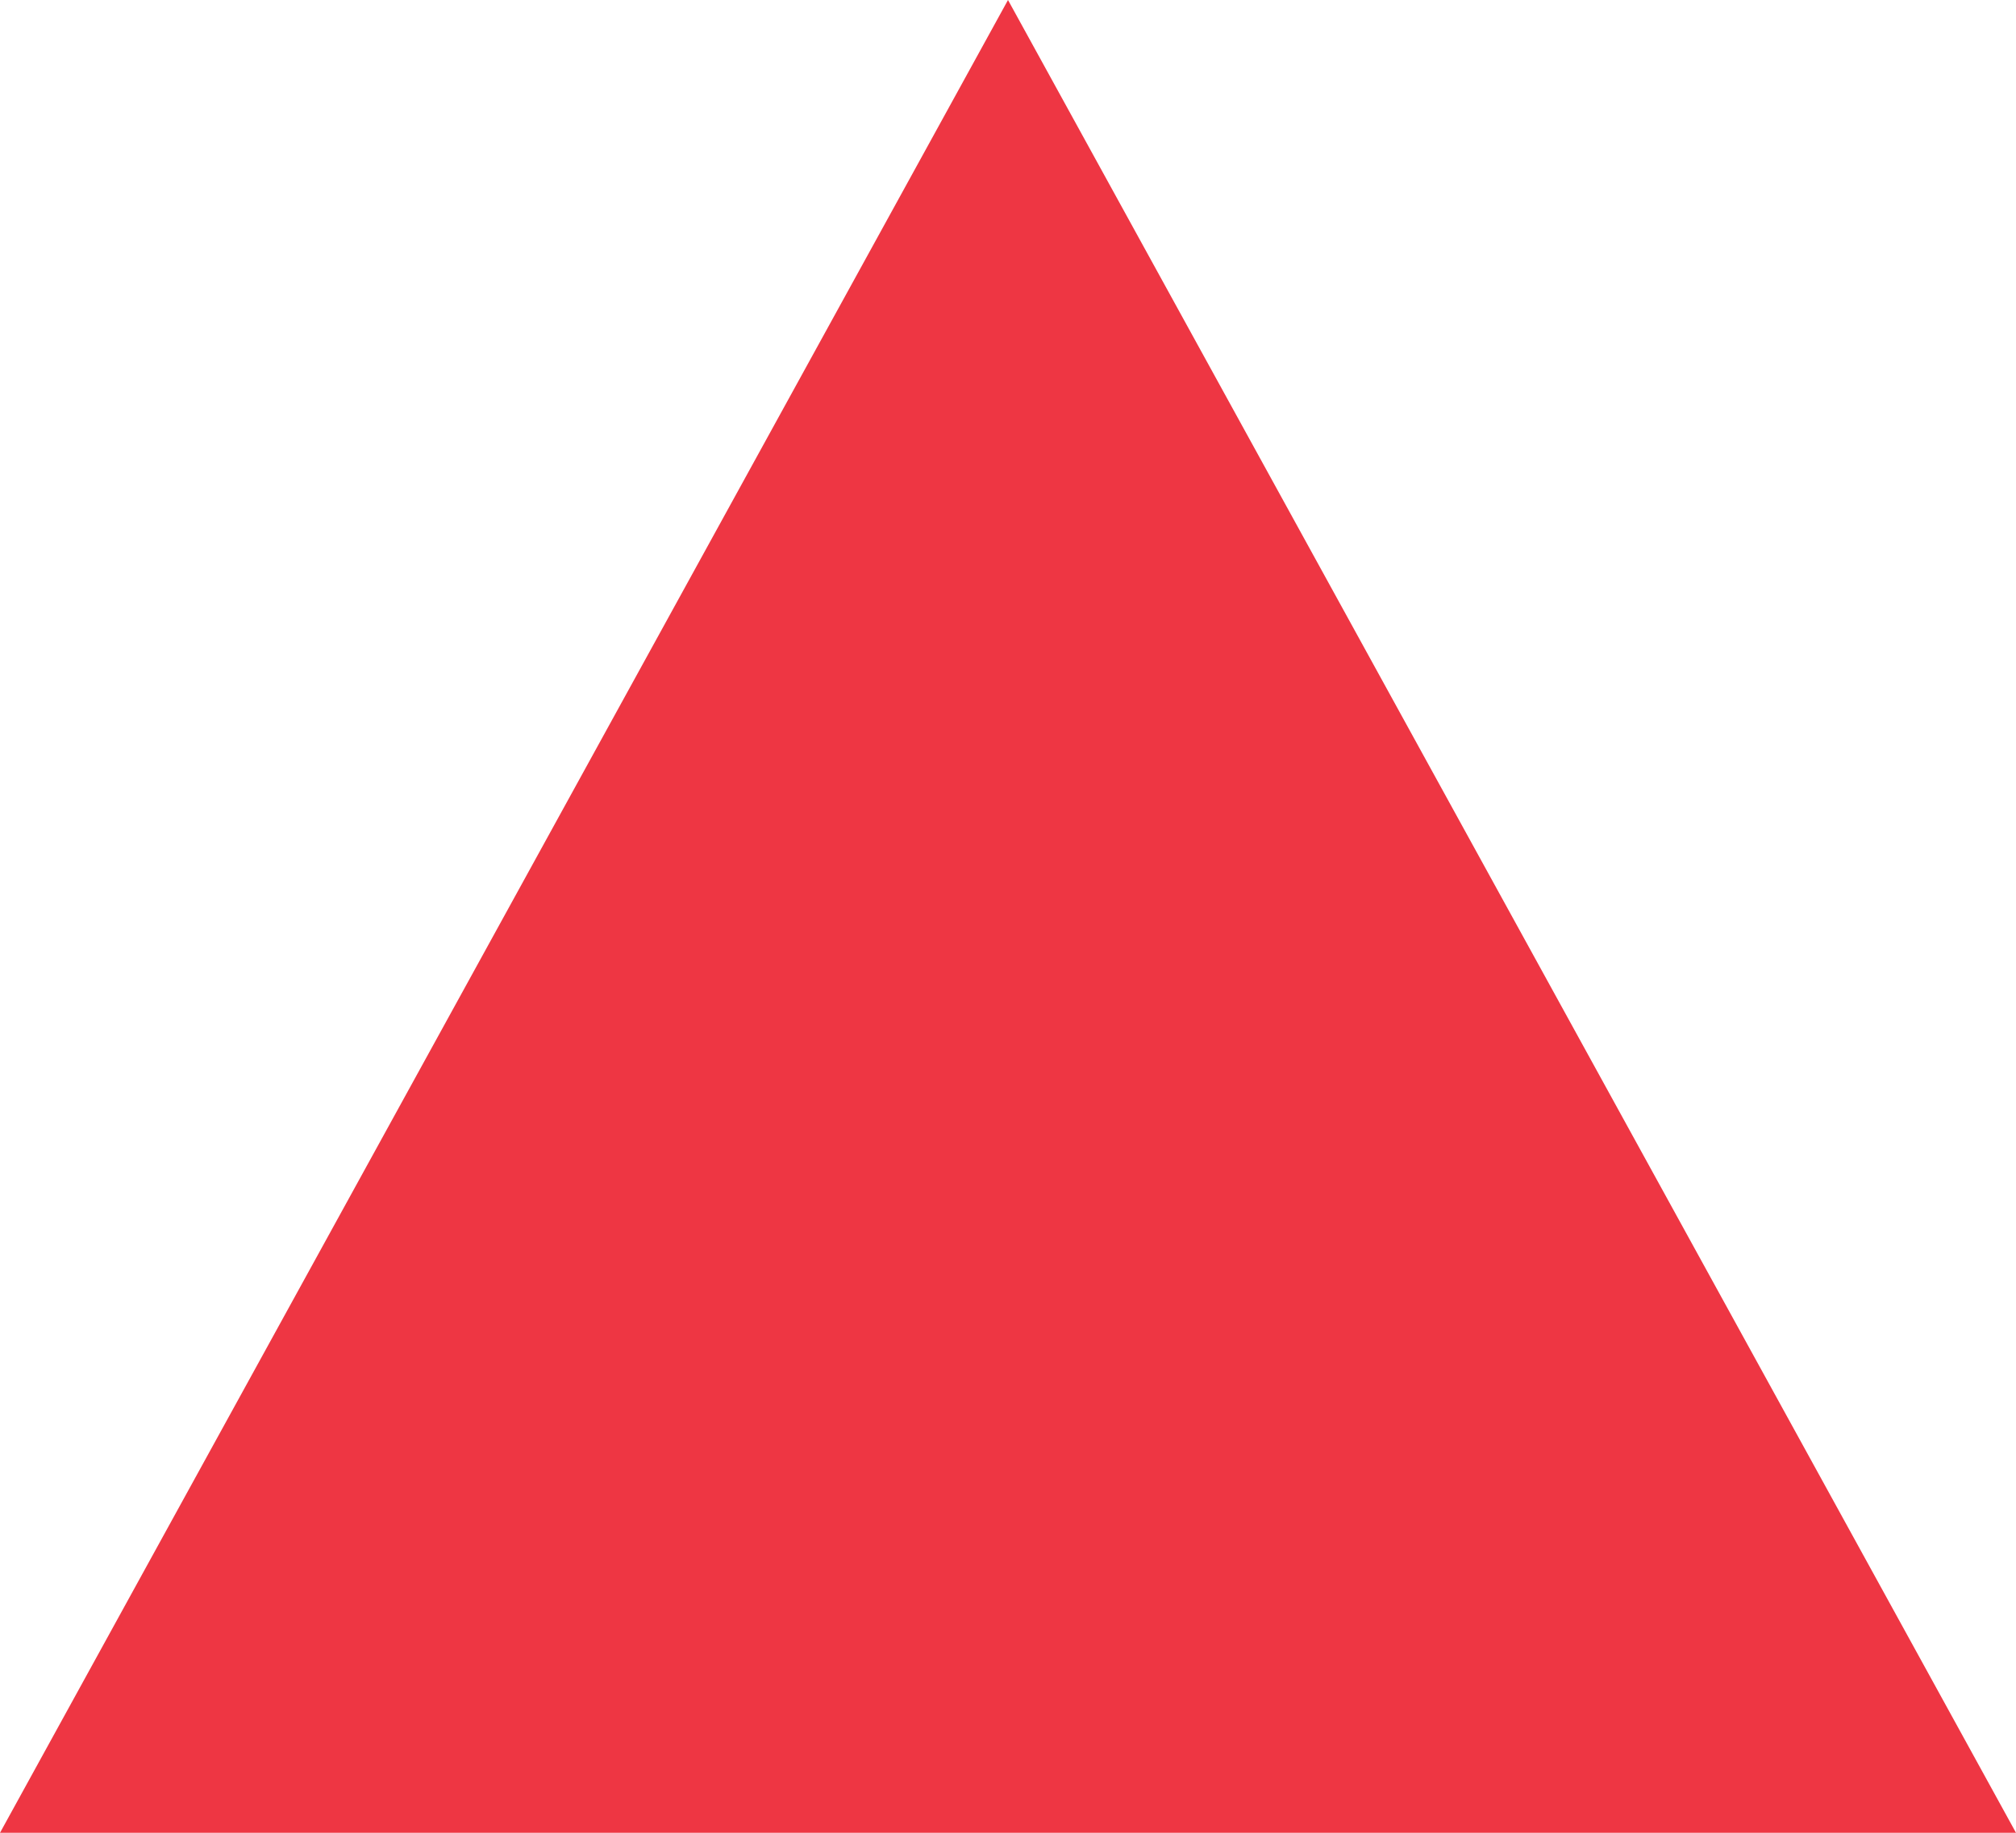
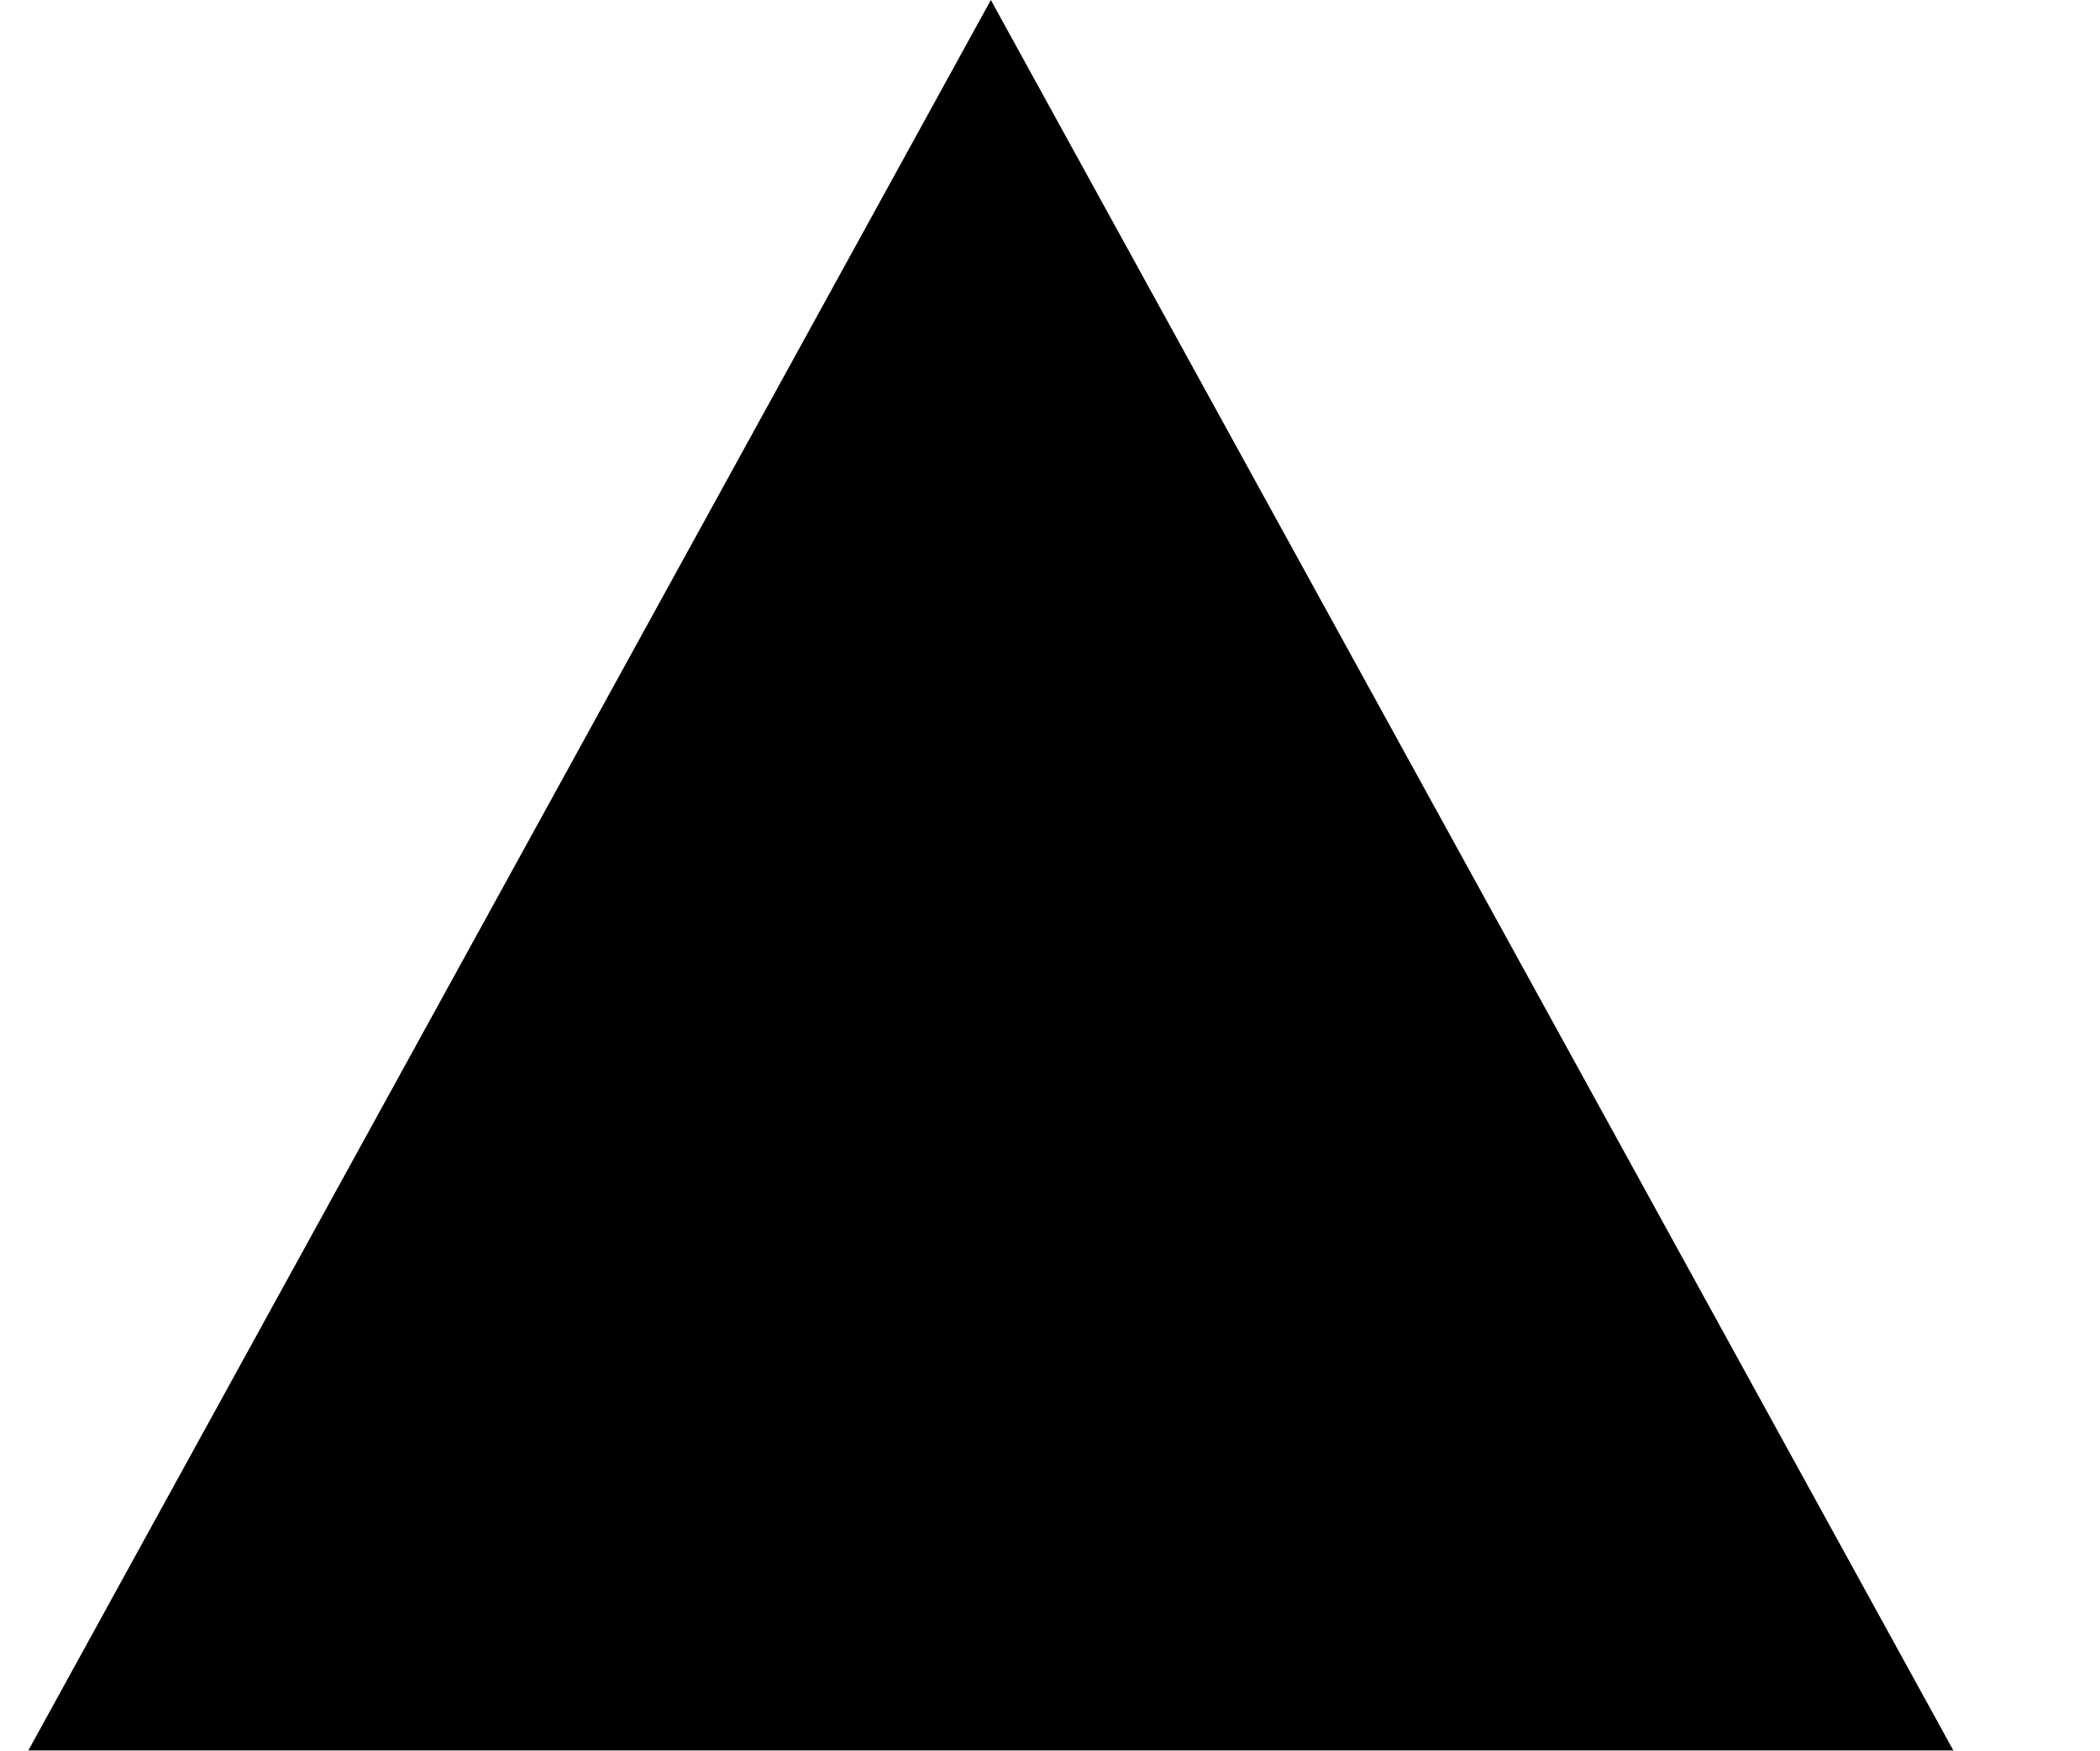
- <svg xmlns="http://www.w3.org/2000/svg" width="11" height="10" viewBox="0 0 11 10" fill="none">
-   <path d="M5.5 0L11 10L0 10" fill="#EE3643" />
+ <svg xmlns="http://www.w3.org/2000/svg" width="12" height="10" viewBox="0 0 12 10" fill="none">
+   <path d="M5.662 0L11.162 10L0.162 10" fill="black" />
</svg>
